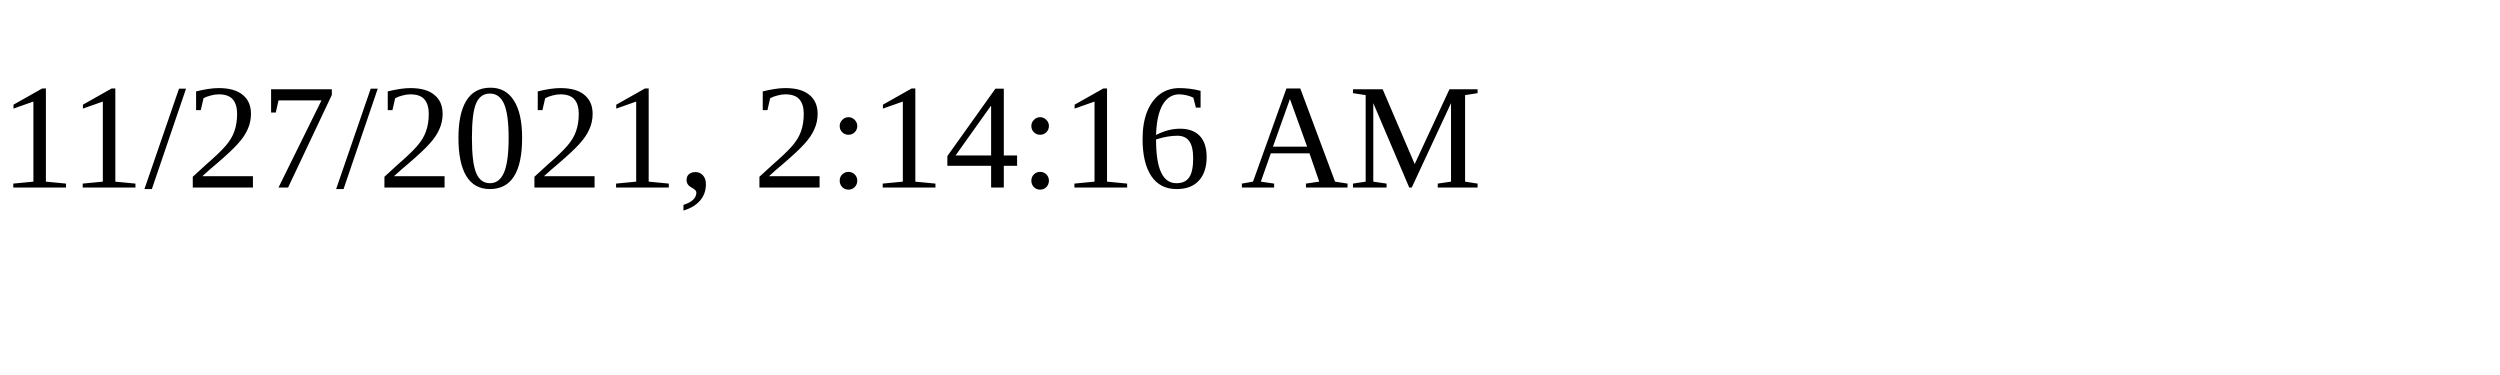
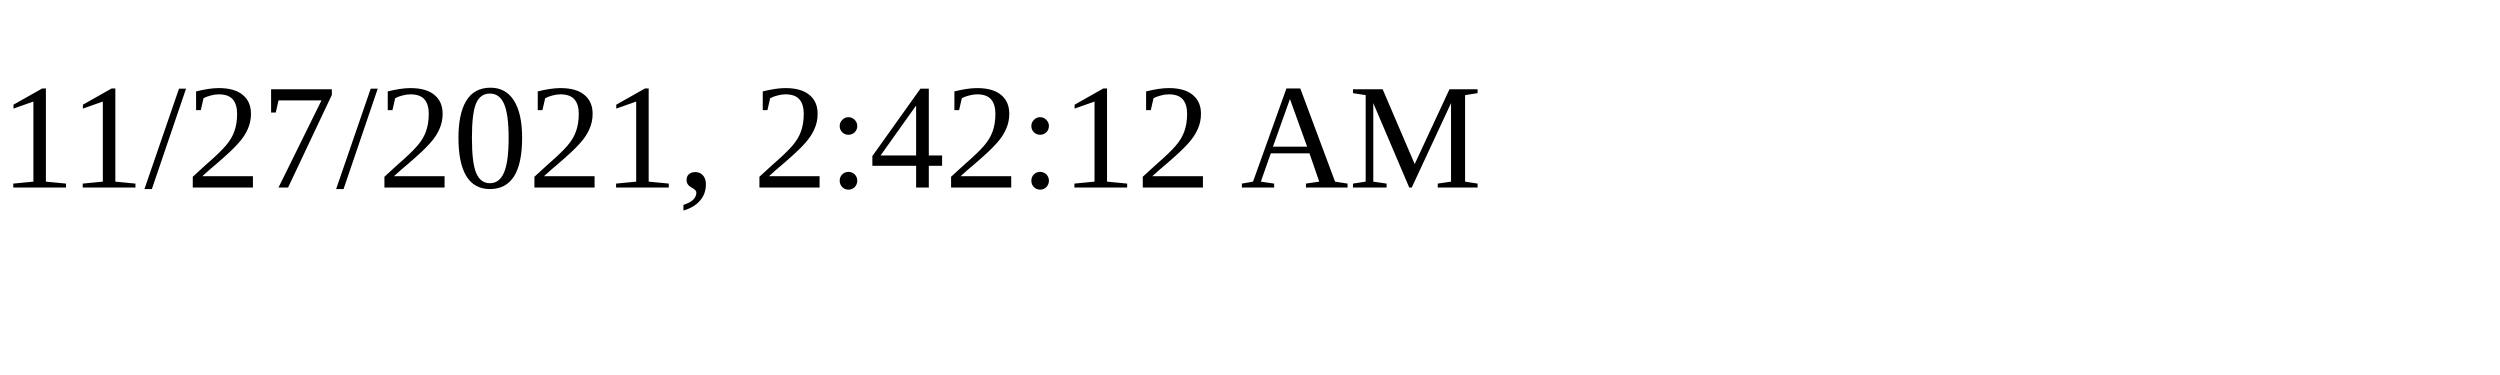
<svg xmlns="http://www.w3.org/2000/svg" height="30" width="200">
-   <text x="0" y="15">11/27/2021, 2:14:16 AM</text>
+   <text x="0" y="15">11/27/2021, 2:42:12 AM</text>
</svg>
